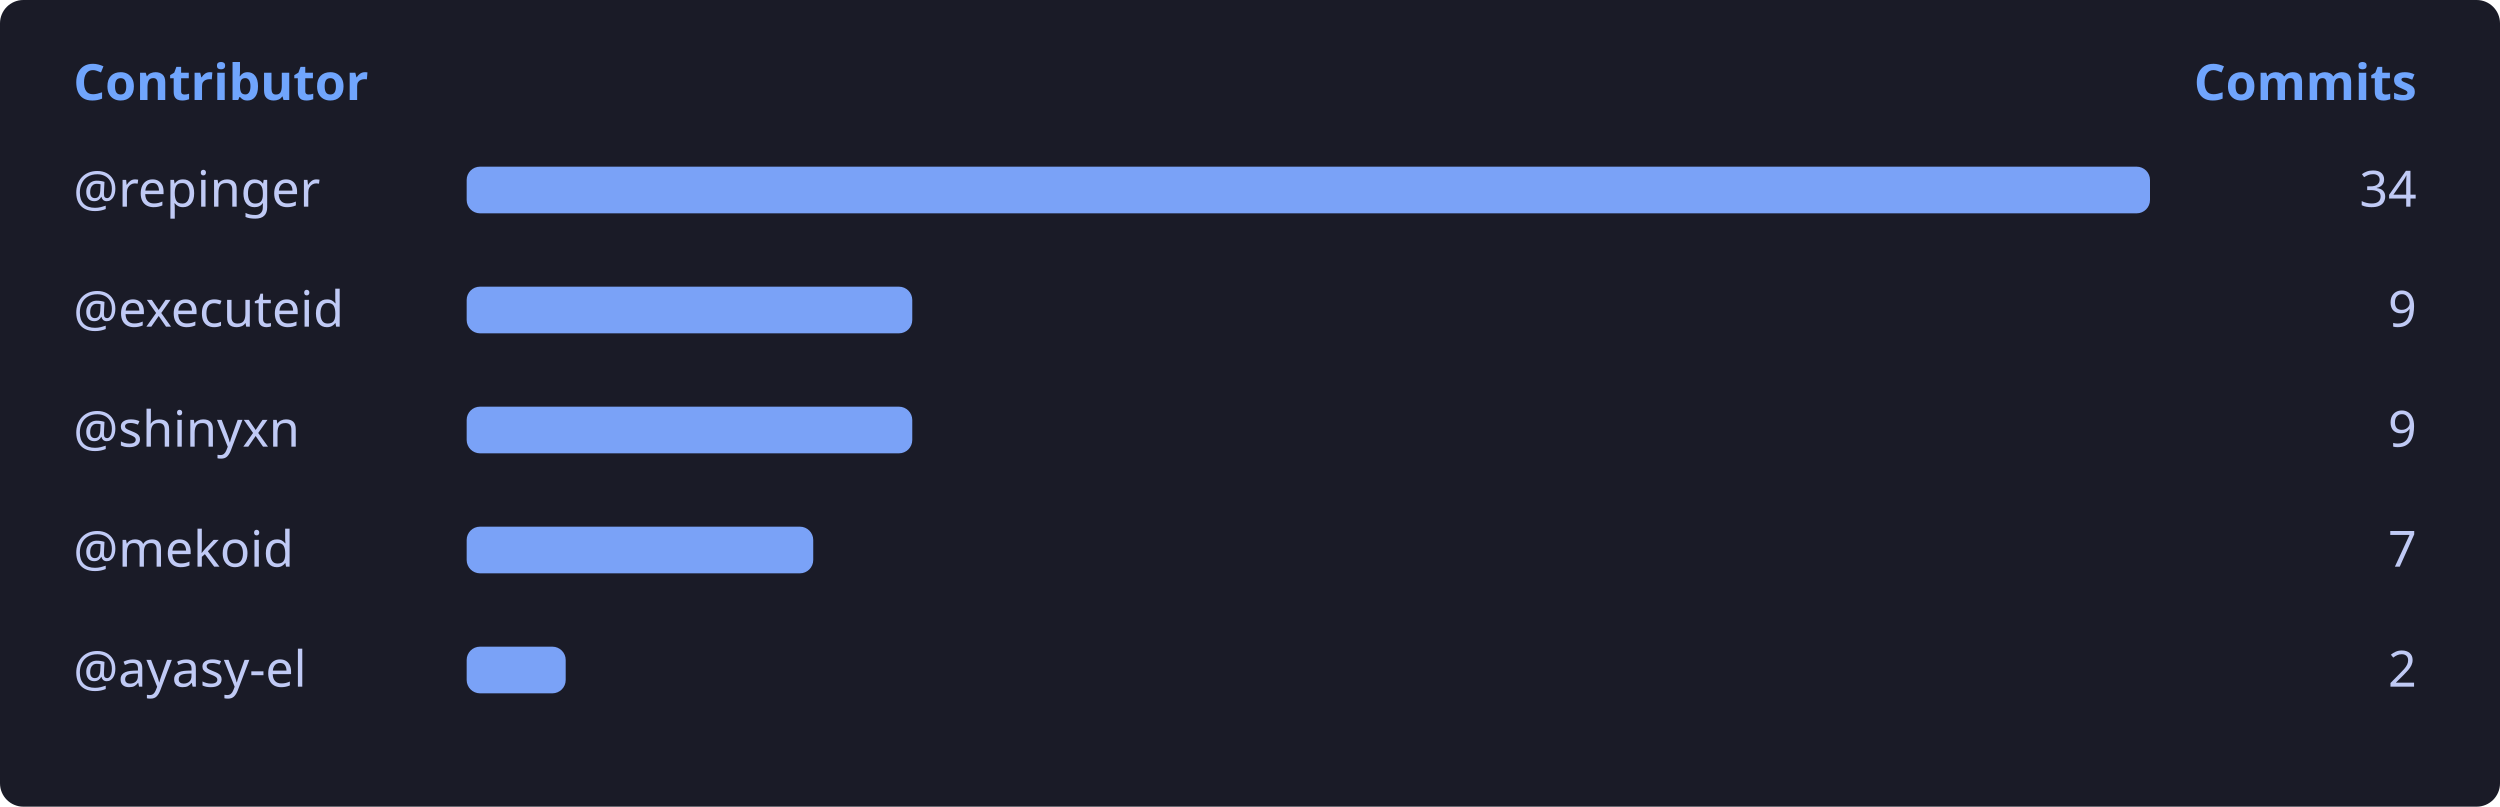
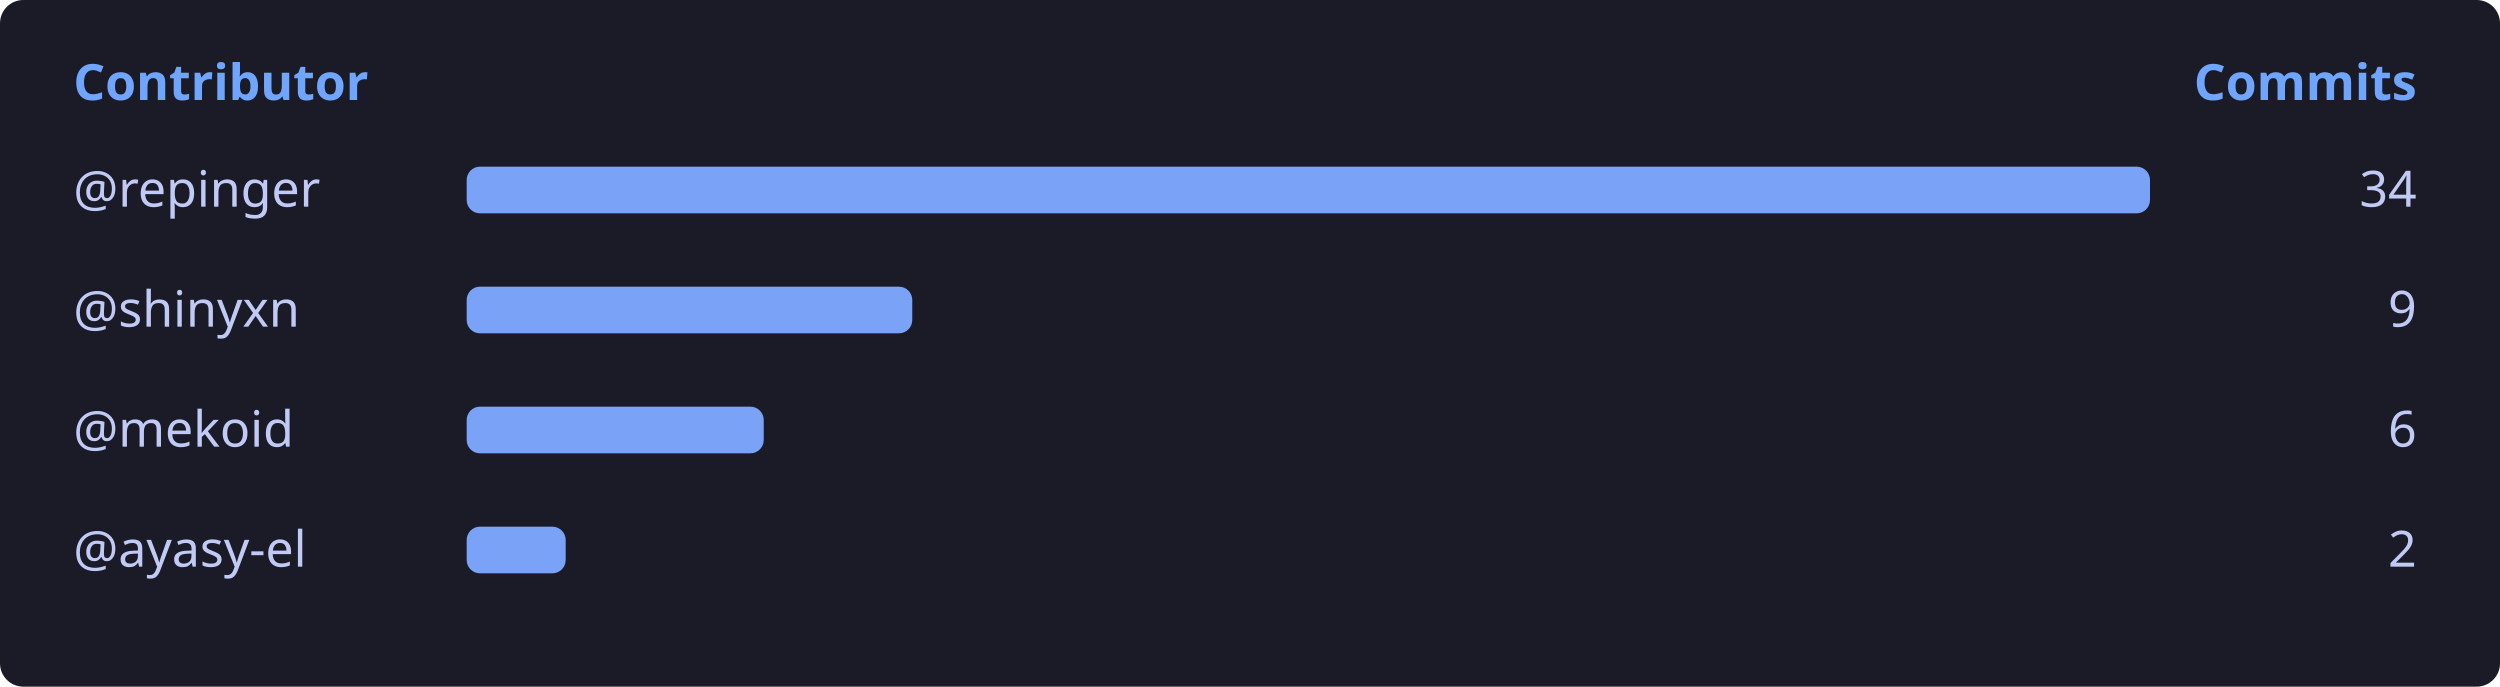
- <svg xmlns="http://www.w3.org/2000/svg" width="750" height="242" viewBox="0 0 750 242" role="img" aria-labelledby="title desc">
-   <rect width="750" height="242" rx="7" fill="#1a1b27" />
+ <svg xmlns="http://www.w3.org/2000/svg" width="750" height="206" viewBox="0 0 750 206" role="img" aria-labelledby="title desc">
+   <rect width="750" height="206" rx="7" fill="#1a1b27" />
  <g font-family="system-ui,sans-serif" font-size="15" fill="#c0caf5">
    <text x="22" y="30" fill="#70a5fd" font-weight="600">Contributor</text>
    <text x="725" y="30" text-anchor="end" fill="#70a5fd" font-weight="600">Commits</text>
    <text x="22" y="62">@repinger</text>
    <rect x="140" y="50" width="505.00" height="14" rx="4" fill="#7aa2f7" />
    <text x="725" y="62" text-anchor="end">34</text>
-     <text x="22" y="98">@executeid</text>
+     <text x="22" y="98">@shinyxn</text>
    <rect x="140" y="86" width="133.68" height="14" rx="4" fill="#7aa2f7" />
    <text x="725" y="98" text-anchor="end">9</text>
-     <text x="22" y="134">@shinyxn</text>
-     <rect x="140" y="122" width="133.68" height="14" rx="4" fill="#7aa2f7" />
-     <text x="725" y="134" text-anchor="end">9</text>
-     <text x="22" y="170">@mekoid</text>
-     <rect x="140" y="158" width="103.97" height="14" rx="4" fill="#7aa2f7" />
-     <text x="725" y="170" text-anchor="end">7</text>
-     <text x="22" y="206">@ayasy-el</text>
-     <rect x="140" y="194" width="29.71" height="14" rx="4" fill="#7aa2f7" />
-     <text x="725" y="206" text-anchor="end">2</text>
+     <text x="22" y="134">@mekoid</text>
+     <rect x="140" y="122" width="89.12" height="14" rx="4" fill="#7aa2f7" />
+     <text x="725" y="134" text-anchor="end">6</text>
+     <text x="22" y="170">@ayasy-el</text>
+     <rect x="140" y="158" width="29.71" height="14" rx="4" fill="#7aa2f7" />
+     <text x="725" y="170" text-anchor="end">2</text>
  </g>
</svg>
